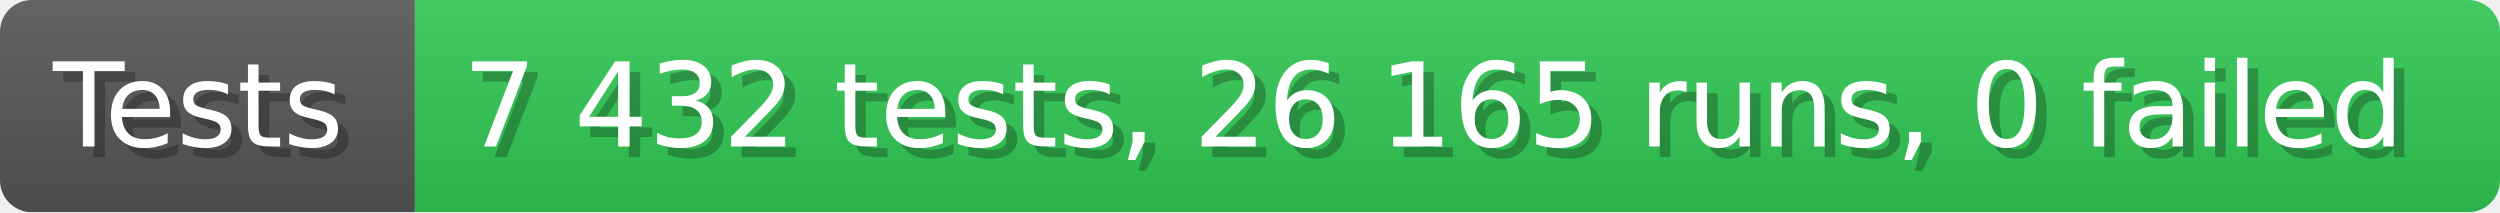
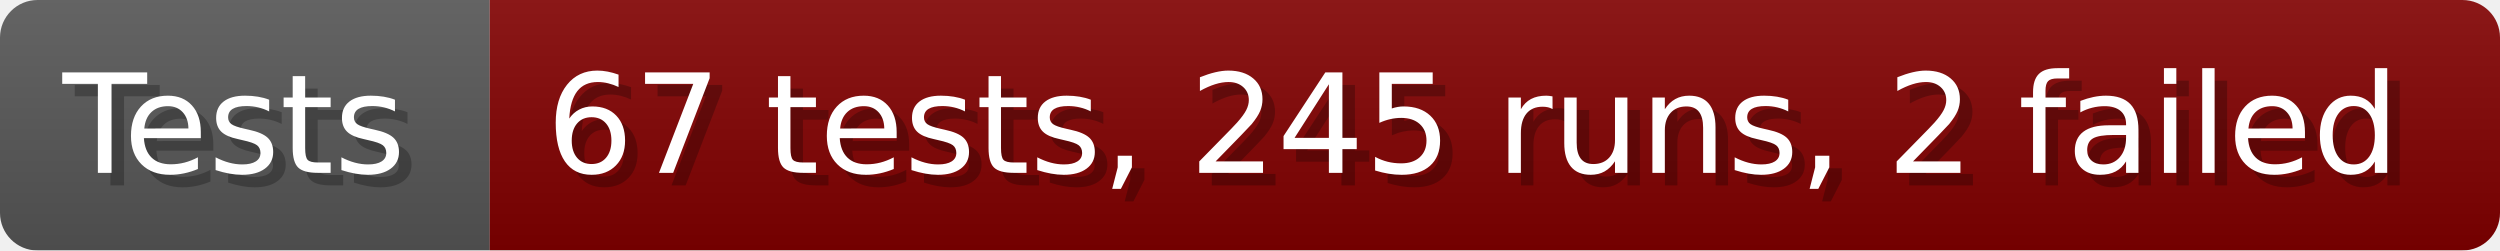
- <svg xmlns="http://www.w3.org/2000/svg" width="235.6" height="20" viewBox="0 0 2356 200" role="img" aria-label="Tests: 7 432 tests, 26 165 runs, 0 failed">
+ <svg xmlns="http://www.w3.org/2000/svg" width="199.6" height="20" viewBox="0 0 1996 200" role="img" aria-label="Tests: 67 tests, 245 runs, 2 failed">
  <linearGradient id="a" x2="0" y2="100%">
    <stop offset="0" stop-opacity=".1" stop-color="#EEE" />
    <stop offset="1" stop-opacity=".1" />
  </linearGradient>
  <mask id="m">
-     <rect width="2356" height="200" rx="30" fill="#FFF" />
+     <rect width="1996" height="200" rx="30" fill="#FFF" />
  </mask>
  <g mask="url(#m)">
    <rect width="391" height="200" fill="#555" />
-     <rect width="1965" height="200" fill="#31c653" x="391" />
-     <rect width="2356" height="200" fill="url(#a)" />
+     <rect width="1605" height="200" fill="#800000" x="391" />
+     <rect width="1996" height="200" fill="url(#a)" />
  </g>
  <g aria-hidden="true" fill="#fff" text-anchor="start" font-family="Verdana,DejaVu Sans,sans-serif" font-size="110">
    <text x="60" y="148" textLength="291" fill="#000" opacity="0.25">Tests</text>
    <text x="50" y="138" textLength="291">Tests</text>
-     <text x="446" y="148" textLength="1865" fill="#000" opacity="0.25">7 432 tests, 26 165 runs, 0 failed</text>
-     <text x="436" y="138" textLength="1865">7 432 tests, 26 165 runs, 0 failed</text>
+     <text x="446" y="148" textLength="1505" fill="#000" opacity="0.25">67 tests, 245 runs, 2 failed</text>
+     <text x="436" y="138" textLength="1505">67 tests, 245 runs, 2 failed</text>
  </g>
</svg>
